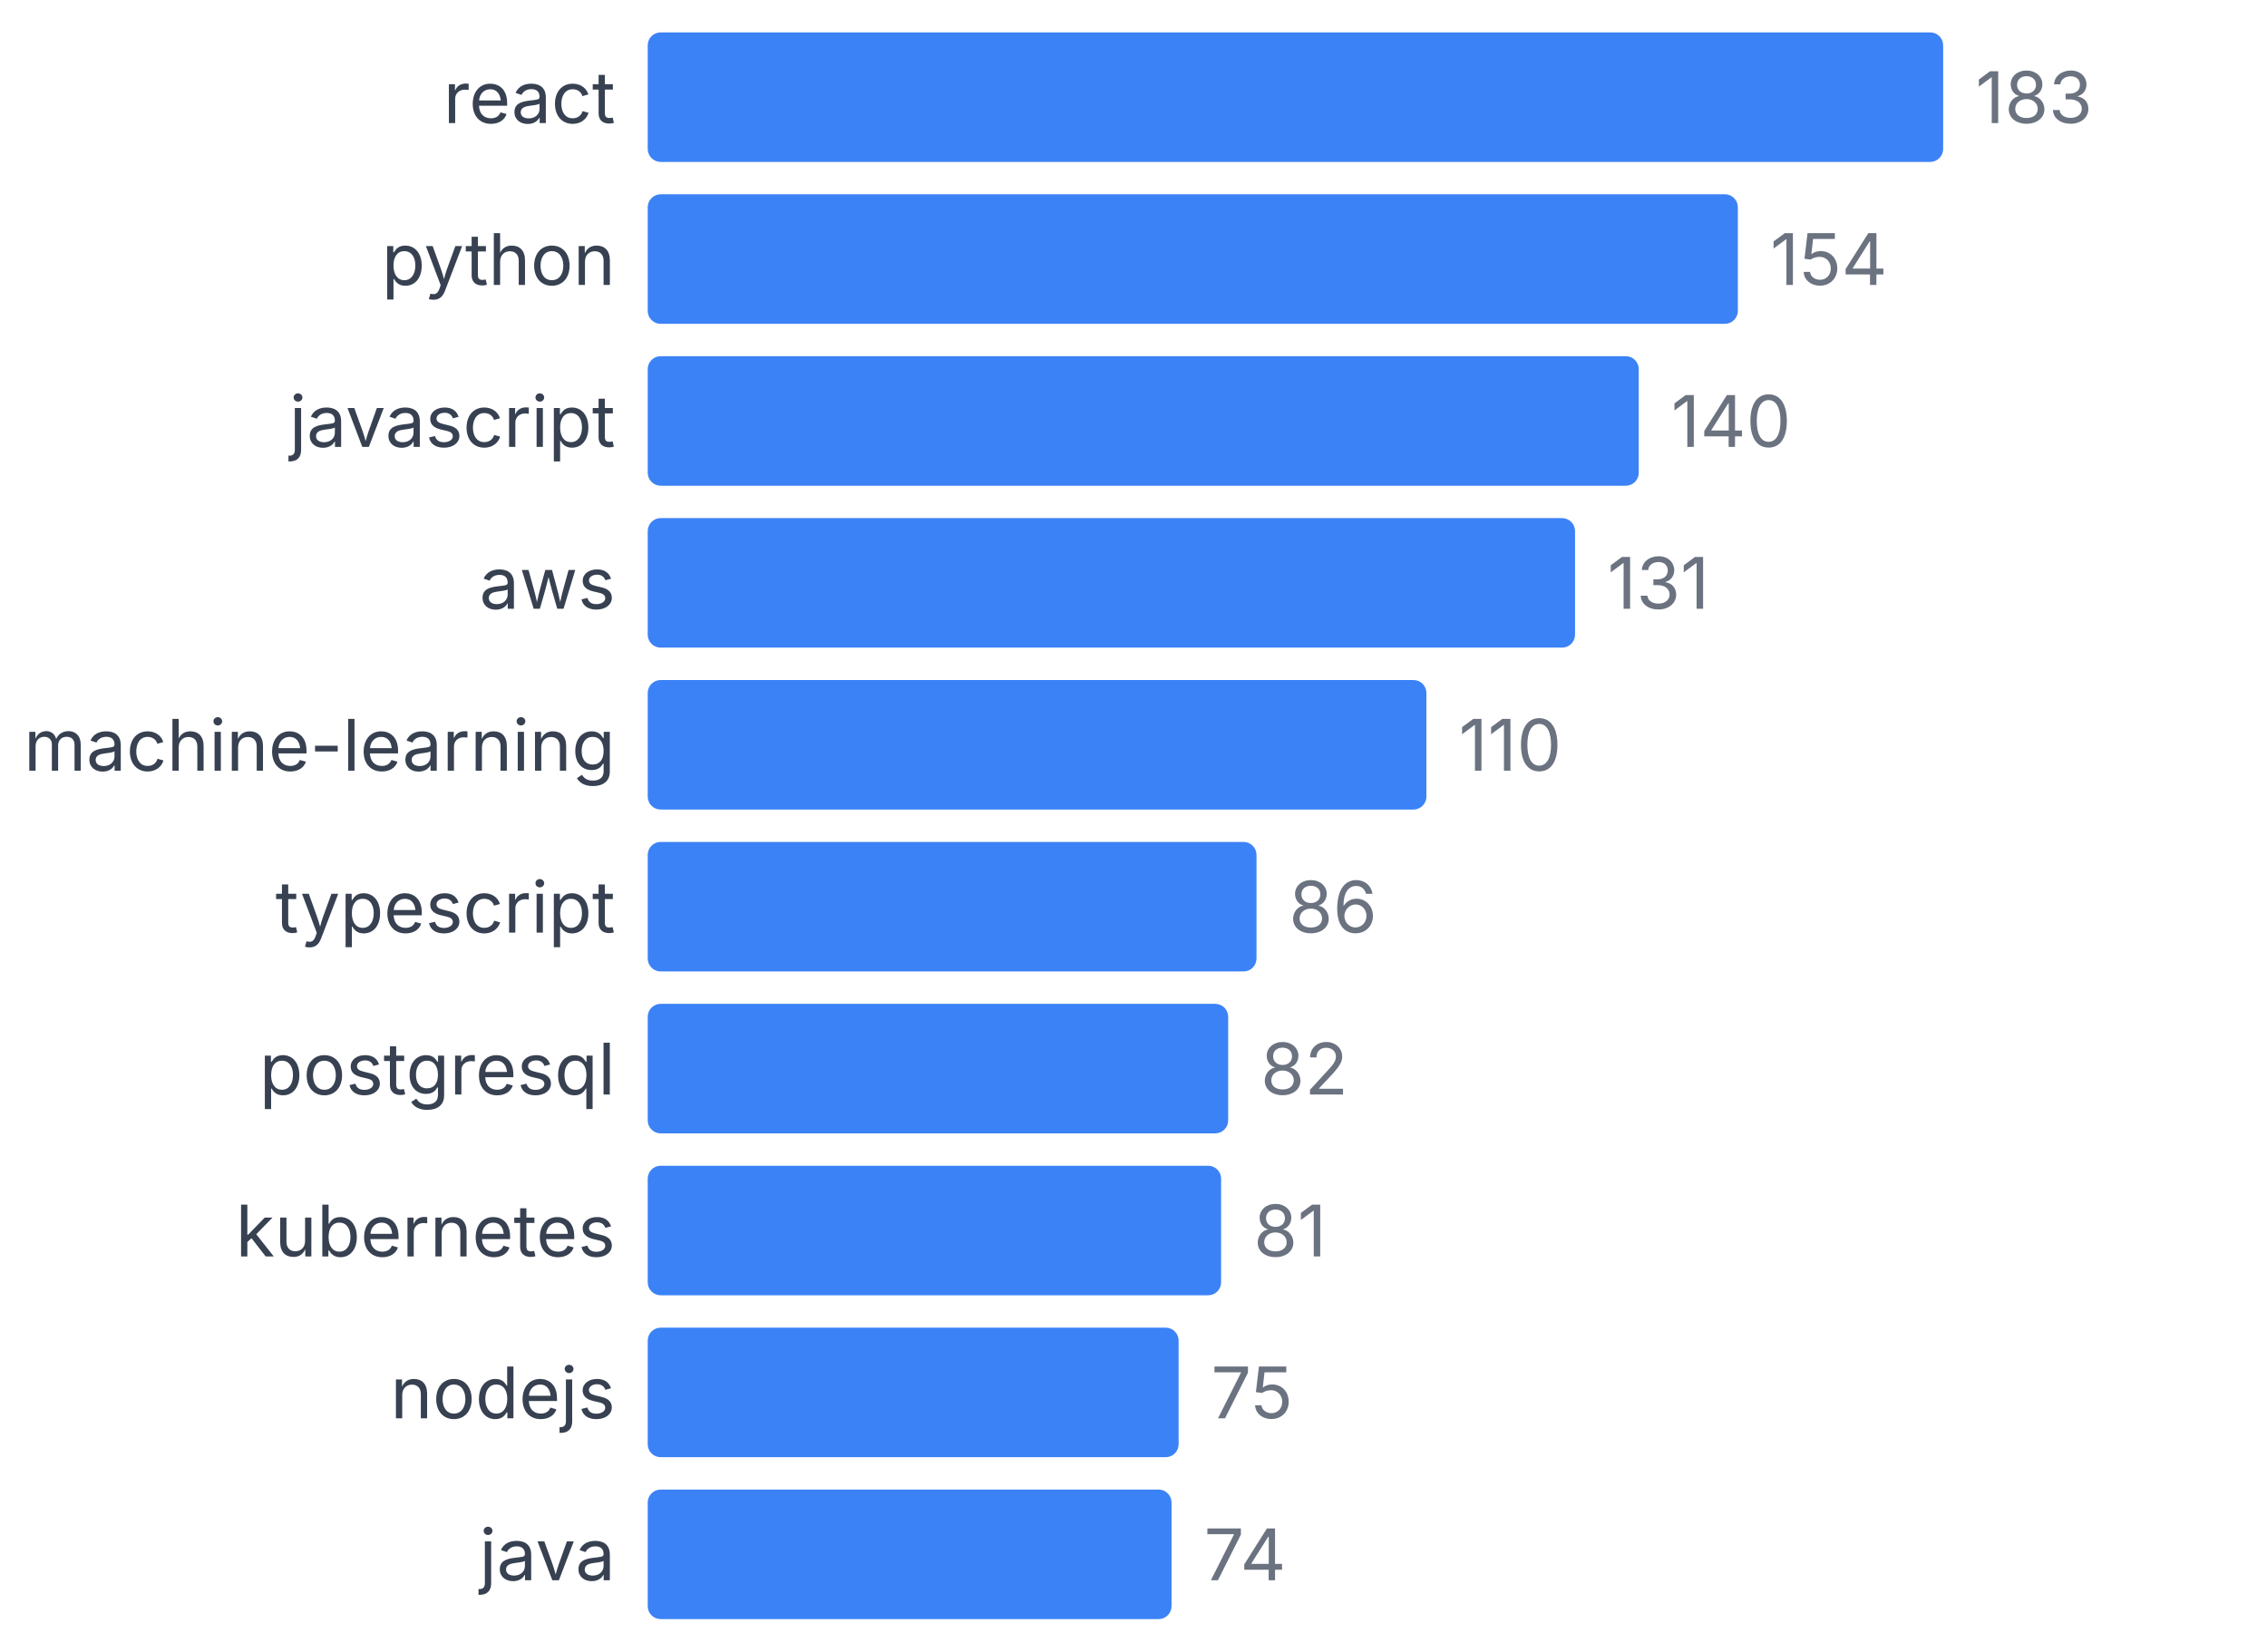
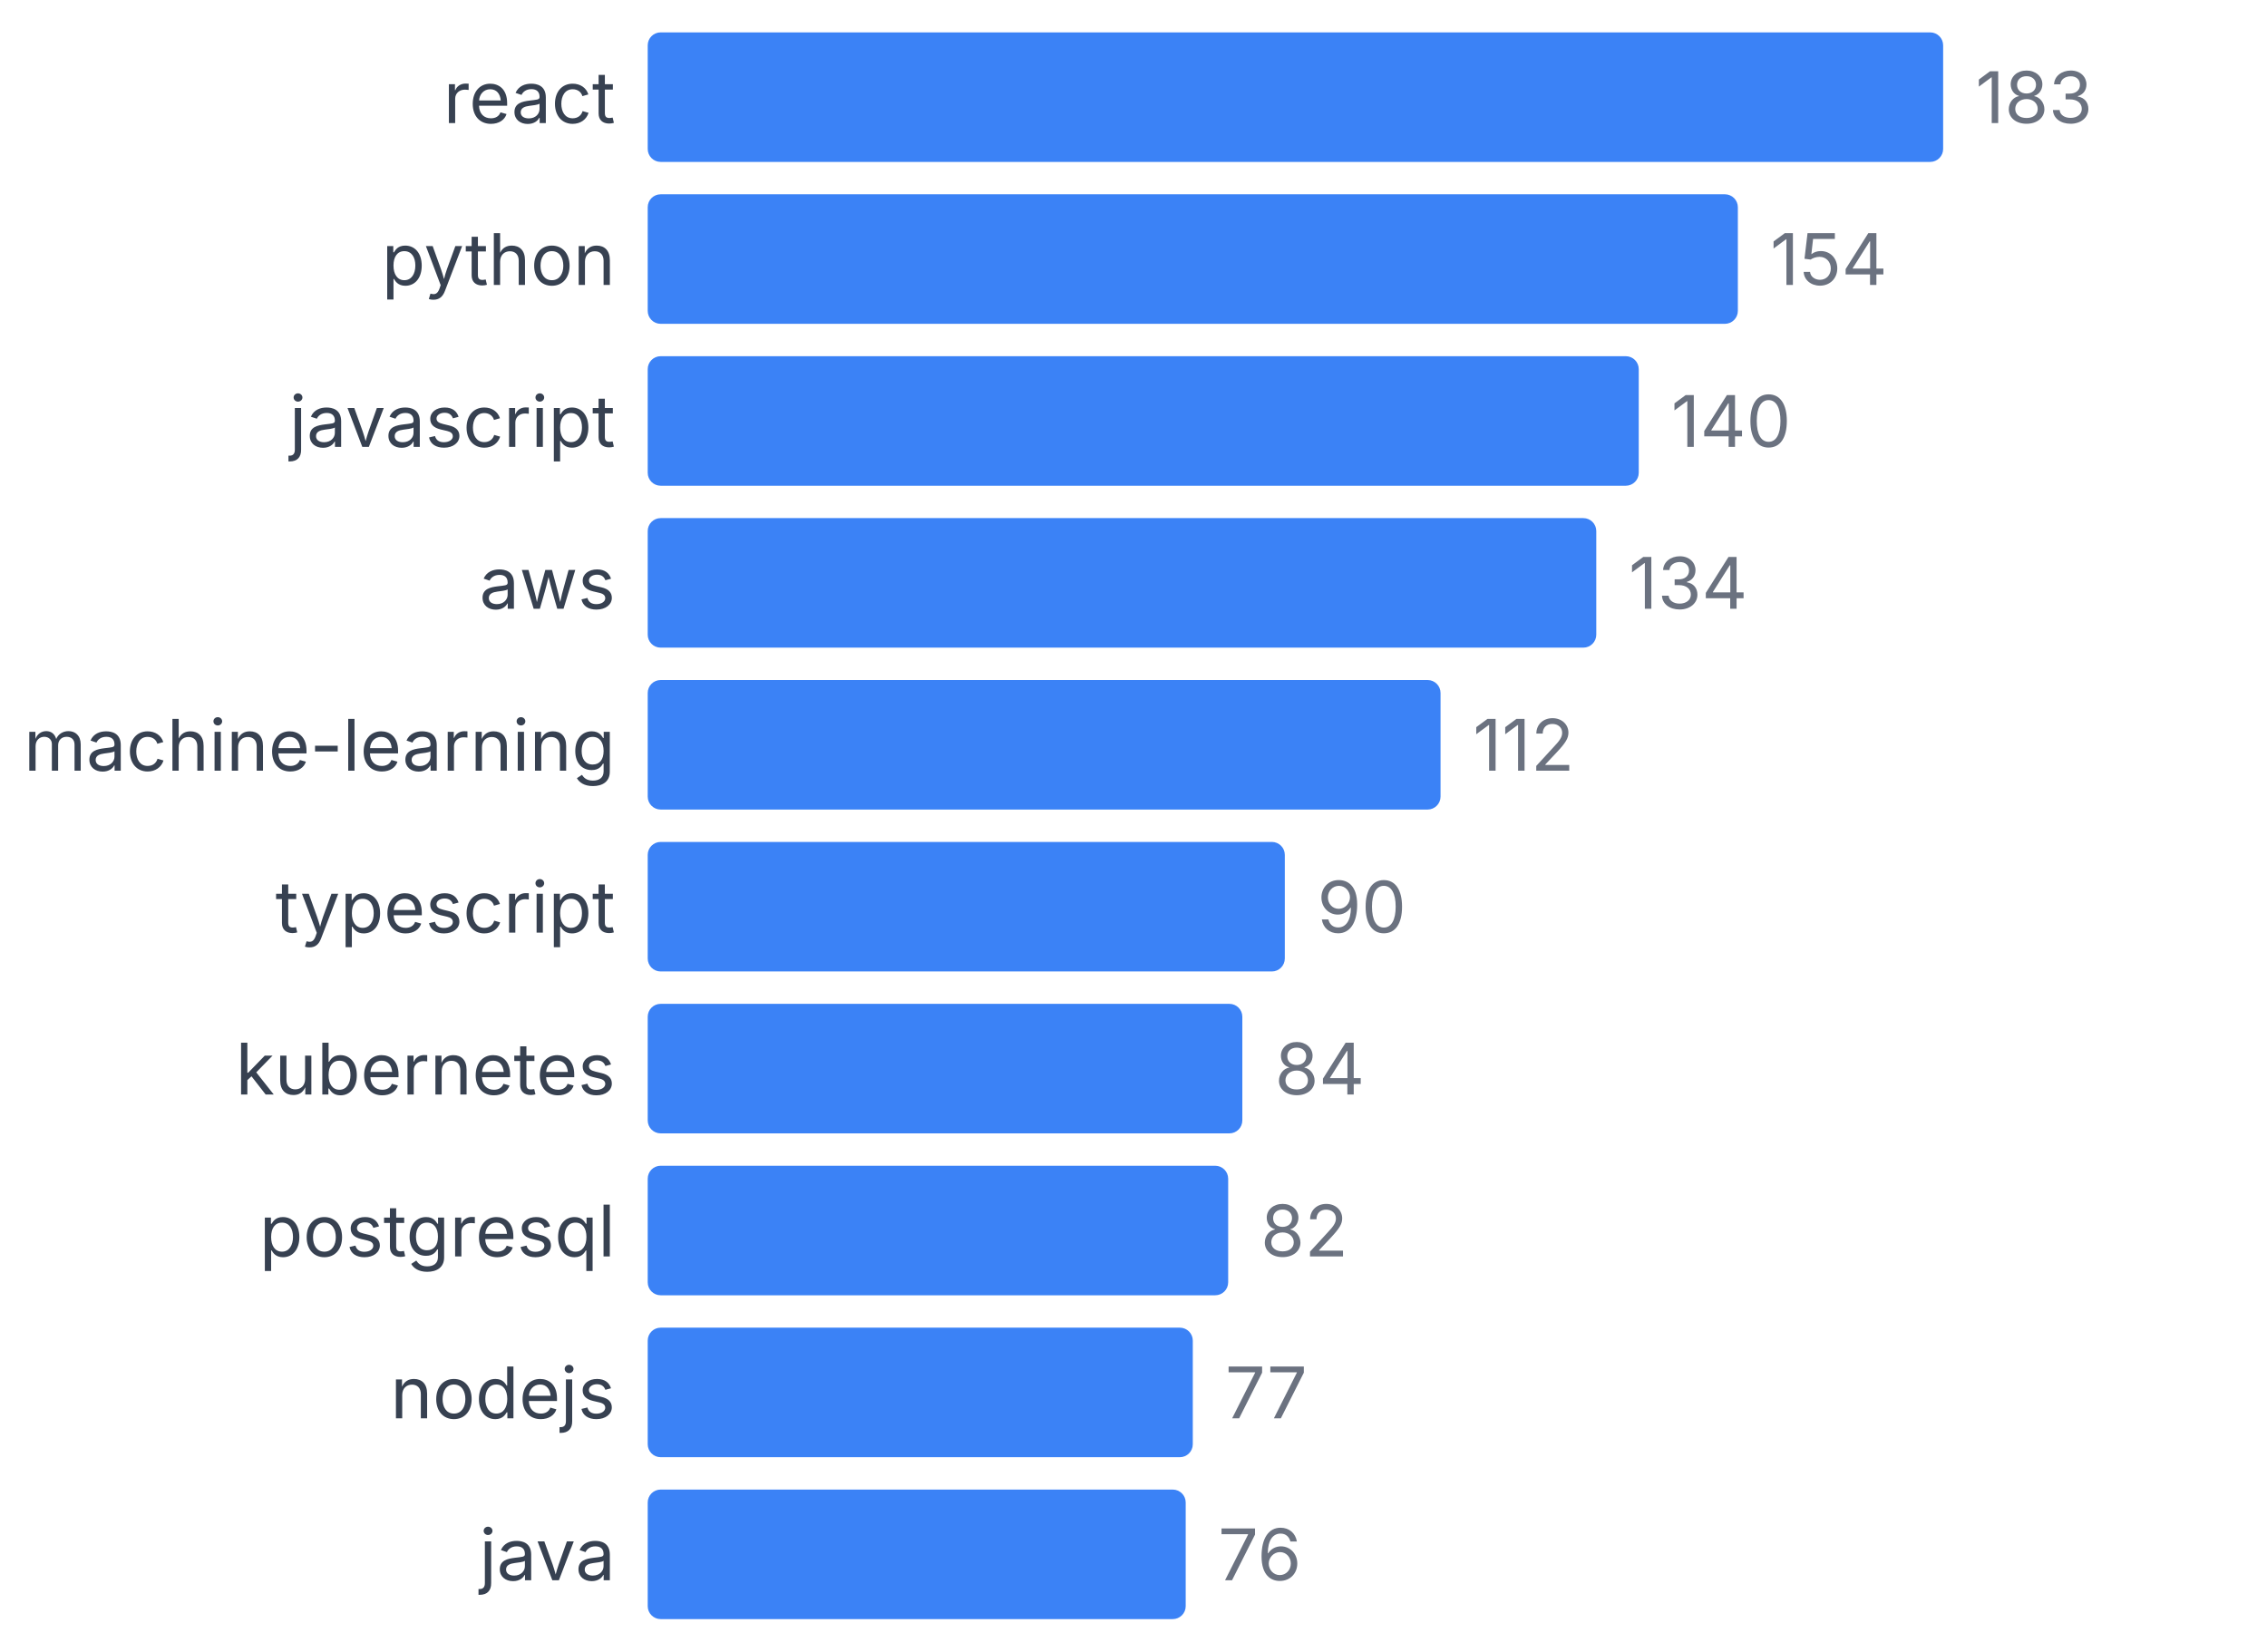
<svg xmlns="http://www.w3.org/2000/svg" width="350" height="255" viewBox="0 0 350 255">
  <style>
    text { font-family: system-ui, -apple-system, sans-serif; }
  </style>
  <text x="95" y="19" text-anchor="end" font-size="11" fill="#374151">react</text>
  <rect x="100" y="5" width="200" height="20" fill="#3b82f6" rx="2" />
  <text x="305" y="19" font-size="11" fill="#6b7280">183</text>
  <text x="95" y="44" text-anchor="end" font-size="11" fill="#374151">python</text>
  <rect x="100" y="30" width="168.306" height="20" fill="#3b82f6" rx="2" />
  <text x="273.306" y="44" font-size="11" fill="#6b7280">154</text>
  <text x="95" y="69" text-anchor="end" font-size="11" fill="#374151">javascript</text>
  <rect x="100" y="55" width="153.005" height="20" fill="#3b82f6" rx="2" />
  <text x="258.005" y="69" font-size="11" fill="#6b7280">140</text>
  <text x="95" y="94" text-anchor="end" font-size="11" fill="#374151">aws</text>
-   <rect x="100" y="80" width="143.169" height="20" fill="#3b82f6" rx="2" />
-   <text x="248.169" y="94" font-size="11" fill="#6b7280">131</text>
+   <rect x="100" y="80" width="146.448" height="20" fill="#3b82f6" rx="2" />
+   <text x="251.448" y="94" font-size="11" fill="#6b7280">134</text>
  <text x="95" y="119" text-anchor="end" font-size="11" fill="#374151">machine-learning</text>
-   <rect x="100" y="105" width="120.219" height="20" fill="#3b82f6" rx="2" />
-   <text x="225.219" y="119" font-size="11" fill="#6b7280">110</text>
+   <rect x="100" y="105" width="122.404" height="20" fill="#3b82f6" rx="2" />
+   <text x="227.404" y="119" font-size="11" fill="#6b7280">112</text>
  <text x="95" y="144" text-anchor="end" font-size="11" fill="#374151">typescript</text>
-   <rect x="100" y="130" width="93.989" height="20" fill="#3b82f6" rx="2" />
-   <text x="198.989" y="144" font-size="11" fill="#6b7280">86</text>
-   <text x="95" y="169" text-anchor="end" font-size="11" fill="#374151">postgresql</text>
-   <rect x="100" y="155" width="89.617" height="20" fill="#3b82f6" rx="2" />
-   <text x="194.617" y="169" font-size="11" fill="#6b7280">82</text>
-   <text x="95" y="194" text-anchor="end" font-size="11" fill="#374151">kubernetes</text>
-   <rect x="100" y="180" width="88.525" height="20" fill="#3b82f6" rx="2" />
-   <text x="193.525" y="194" font-size="11" fill="#6b7280">81</text>
+   <rect x="100" y="130" width="98.361" height="20" fill="#3b82f6" rx="2" />
+   <text x="203.361" y="144" font-size="11" fill="#6b7280">90</text>
+   <text x="95" y="169" text-anchor="end" font-size="11" fill="#374151">kubernetes</text>
+   <rect x="100" y="155" width="91.803" height="20" fill="#3b82f6" rx="2" />
+   <text x="196.803" y="169" font-size="11" fill="#6b7280">84</text>
+   <text x="95" y="194" text-anchor="end" font-size="11" fill="#374151">postgresql</text>
+   <rect x="100" y="180" width="89.617" height="20" fill="#3b82f6" rx="2" />
+   <text x="194.617" y="194" font-size="11" fill="#6b7280">82</text>
  <text x="95" y="219" text-anchor="end" font-size="11" fill="#374151">nodejs</text>
-   <rect x="100" y="205" width="81.967" height="20" fill="#3b82f6" rx="2" />
-   <text x="186.967" y="219" font-size="11" fill="#6b7280">75</text>
+   <rect x="100" y="205" width="84.153" height="20" fill="#3b82f6" rx="2" />
+   <text x="189.153" y="219" font-size="11" fill="#6b7280">77</text>
  <text x="95" y="244" text-anchor="end" font-size="11" fill="#374151">java</text>
-   <rect x="100" y="230" width="80.874" height="20" fill="#3b82f6" rx="2" />
-   <text x="185.874" y="244" font-size="11" fill="#6b7280">74</text>
+   <rect x="100" y="230" width="83.06" height="20" fill="#3b82f6" rx="2" />
+   <text x="188.06" y="244" font-size="11" fill="#6b7280">76</text>
</svg>
